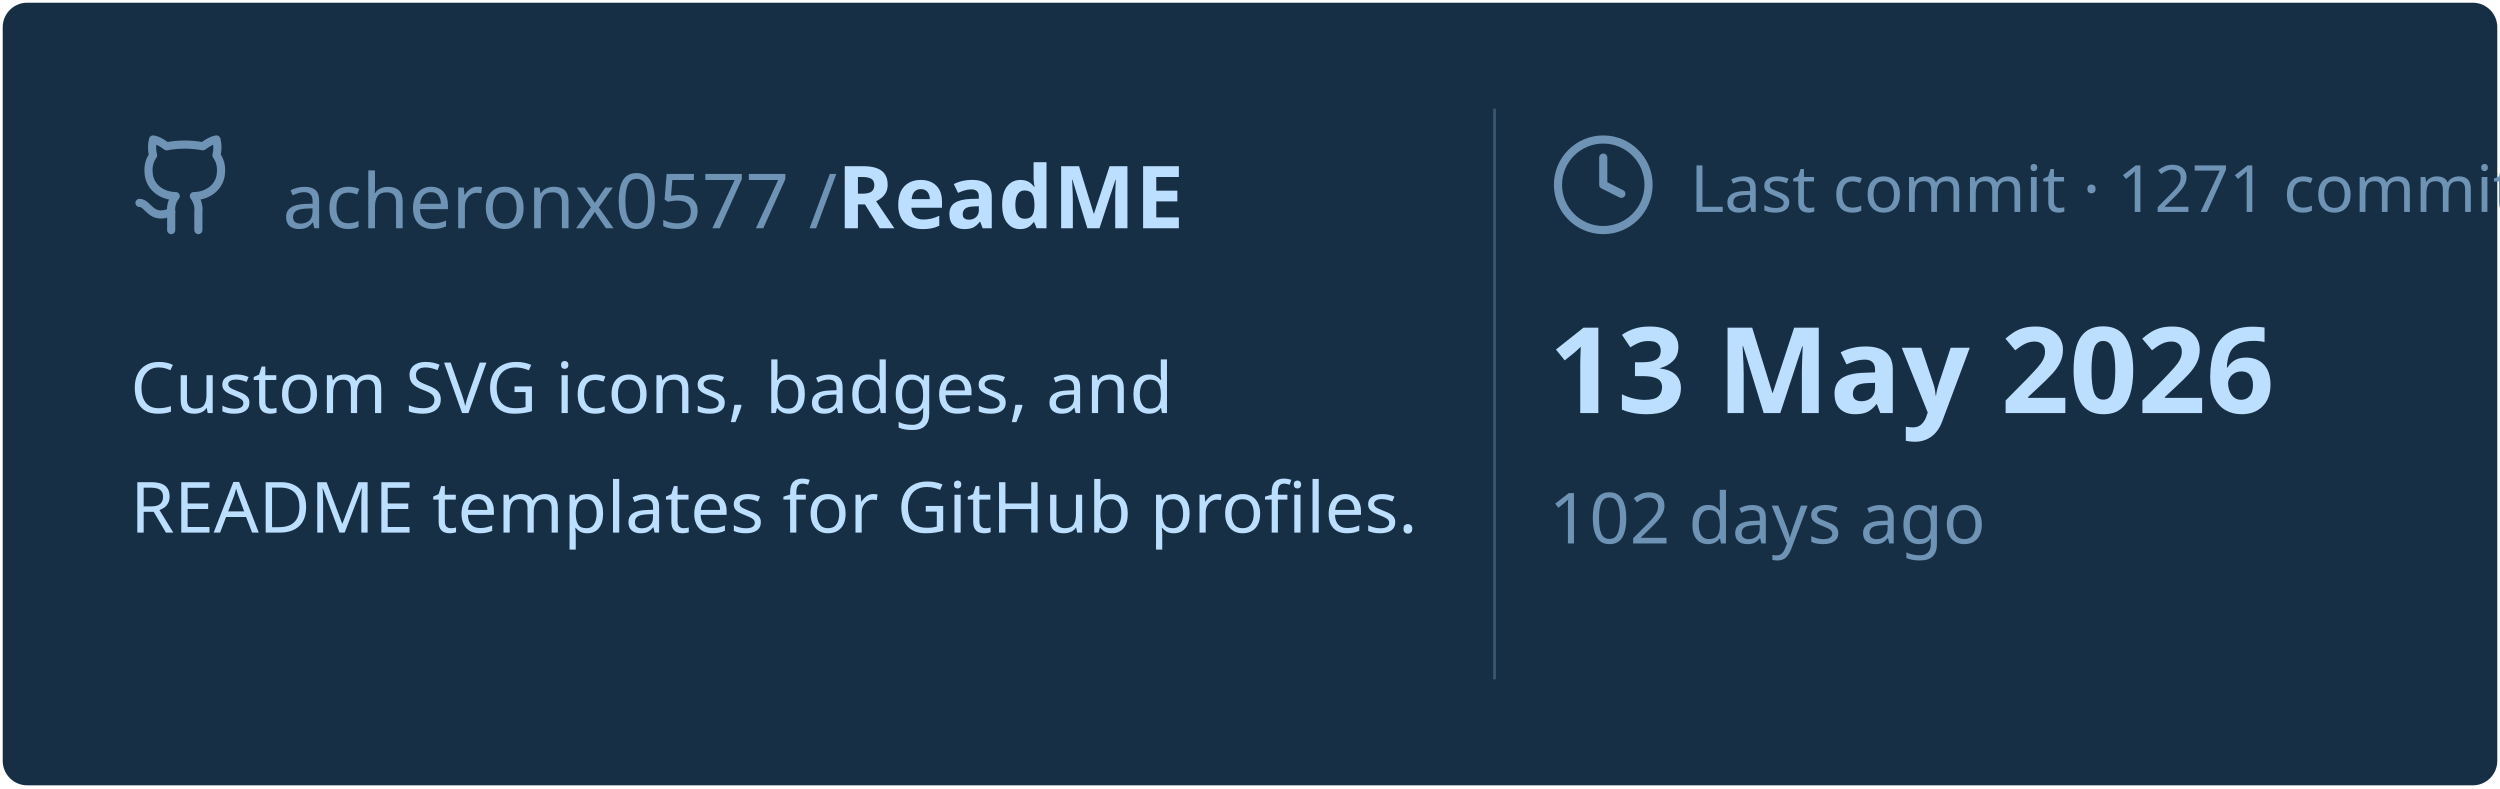
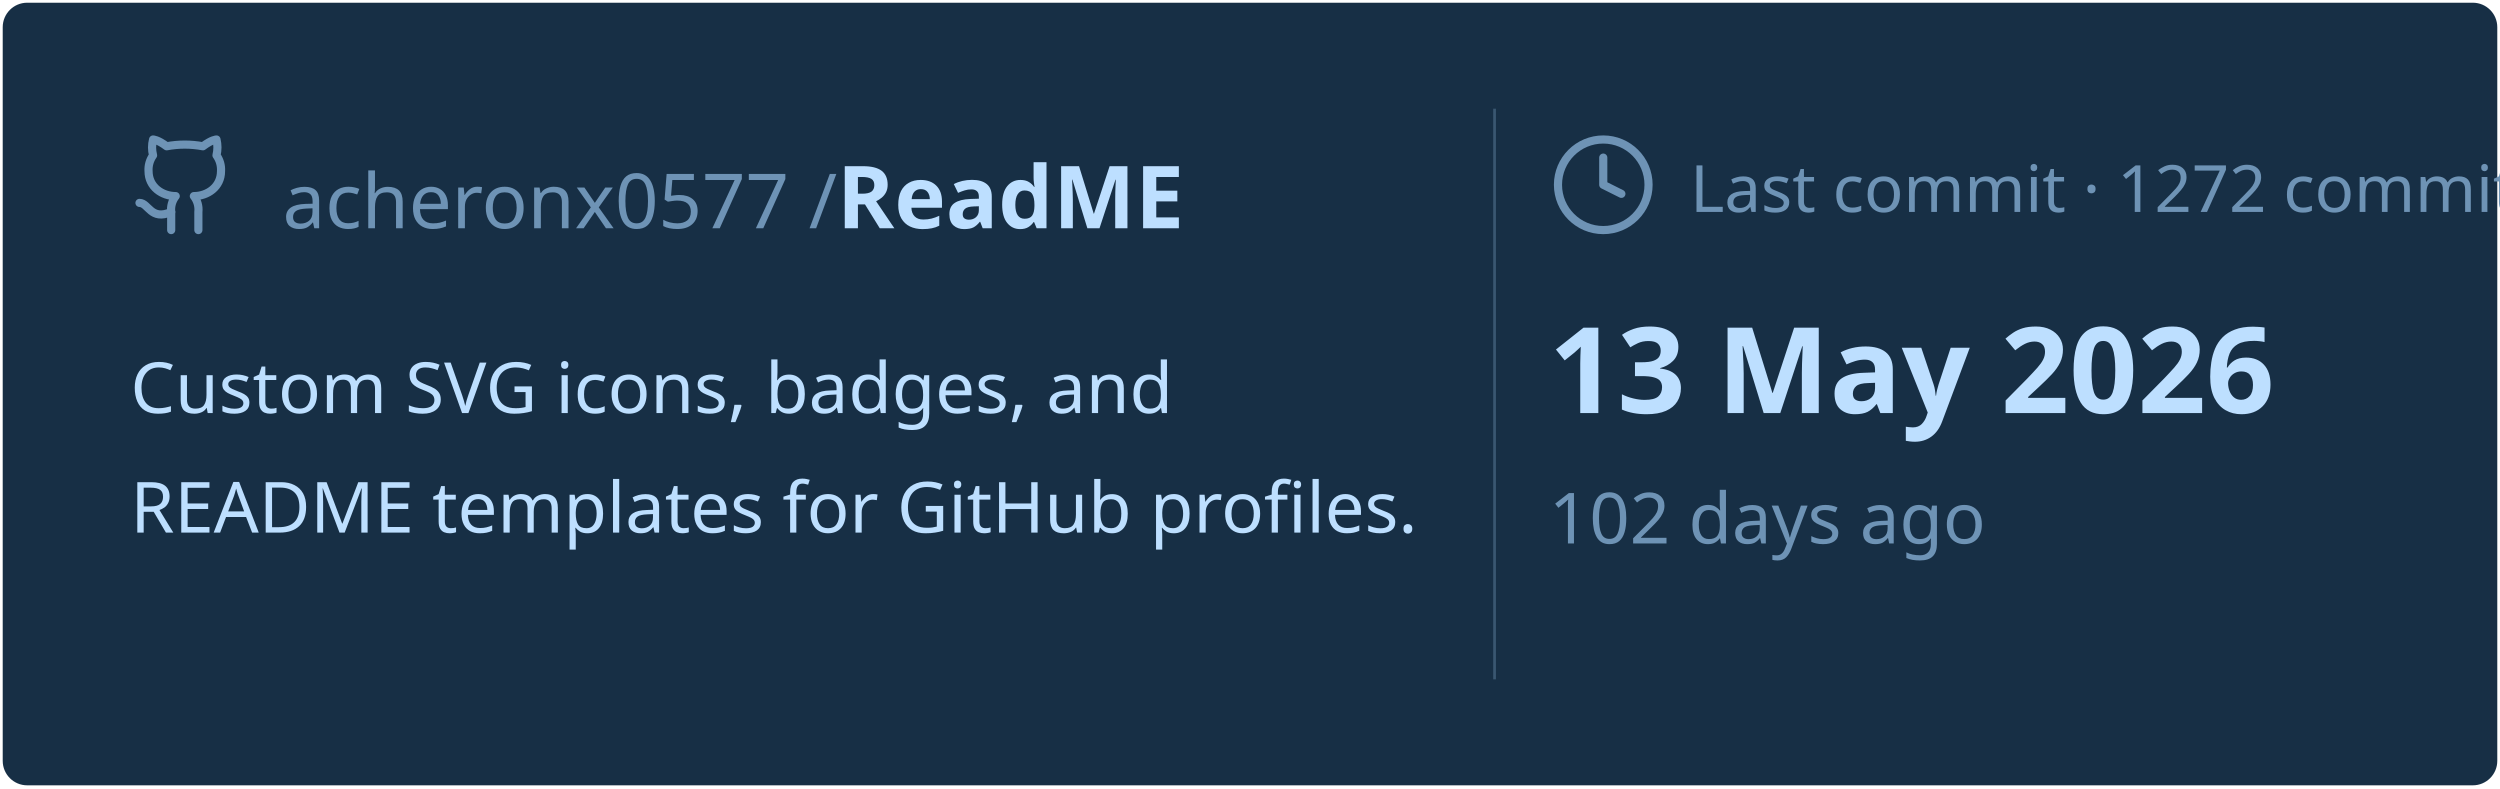
<svg xmlns="http://www.w3.org/2000/svg" viewBox="0 0 460 145" width="460px" height="145px">
  <rect stroke="#000000" stroke-opacity="0" fill="#172F45" rx="4.5" x="0.5" y="0.5" width="459" height="144" />
  <g transform="translate(24, 42)">
    <svg x="0" y="-18" width="20" height="20" viewBox="0 0 24 24" fill="none" stroke="#6E93B5" stroke-width="1.8" stroke-linecap="round" stroke-linejoin="round">
      <path d="M15 22v-4a4.8 4.8 0 0 0-1-3.5c3 0 6-2 6-5.5.08-1.25-.27-2.48-1-3.5.28-1.15.28-2.35 0-3.5 0 0-1 0-3 1.5-2.64-.5-5.36-.5-8 0C6 2 5 2 5 2c-.3 1.15-.3 2.35 0 3.5A5.403 5.403 0 0 0 4 9c0 3.5 3 5.5 6 5.5-.39.49-.68 1.05-.85 1.65-.17.6-.22 1.23-.15 1.85v4" />
      <path d="M9 18c-4.51 2-5-2-7-2" />
    </svg>
    <text x="28" y="0" font-family="&quot;Segoe UI&quot;, Ubuntu, sans-serif" font-size="14" font-weight="400" fill="#6E93B5">acheronx0577 /</text>
    <text x="130" y="0" font-family="&quot;Segoe UI&quot;, Ubuntu, sans-serif" font-size="16" font-weight="700" fill="#BDDFFF">ReadME</text>
  </g>
  <text x="24" y="76" font-family="&quot;Segoe UI&quot;, Ubuntu, sans-serif" font-size="13" font-weight="400" fill="#BDDFFF">Custom SVG icons, badges, and</text>
  <text x="24" y="98" font-family="&quot;Segoe UI&quot;, Ubuntu, sans-serif" font-size="13" font-weight="400" fill="#BDDFFF">README templates for GitHub profiles.</text>
  <line x1="275" y1="20" x2="275" y2="125" stroke="#6E93B5" stroke-width="0.5" stroke-opacity="0.4" />
  <svg x="285" y="24" width="20" height="20" viewBox="0 0 24 24" fill="none" stroke="#6E93B5" stroke-width="1.8" stroke-linecap="round" stroke-linejoin="round">
    <circle cx="12" cy="12" r="10" />
    <polyline points="12 6 12 12 16 14" />
  </svg>
-   <text x="311" y="39" font-family="&quot;Segoe UI&quot;, Ubuntu, sans-serif" font-size="12" font-weight="400" fill="#6E93B5">Last commit · 1271 commits</text>
+   <text x="311" y="39" font-family="&quot;Segoe UI&quot;, Ubuntu, sans-serif" font-size="12" font-weight="400" fill="#6E93B5">Last commit · 1272 commits</text>
  <text x="285" y="76" font-family="&quot;Segoe UI&quot;, Ubuntu, sans-serif" font-size="22" font-weight="700" fill="#BDDFFF">13 May 2026</text>
  <text x="285" y="100" font-family="&quot;Segoe UI&quot;, Ubuntu, sans-serif" font-size="13" font-weight="400" fill="#6E93B5">102 days ago</text>
</svg>
